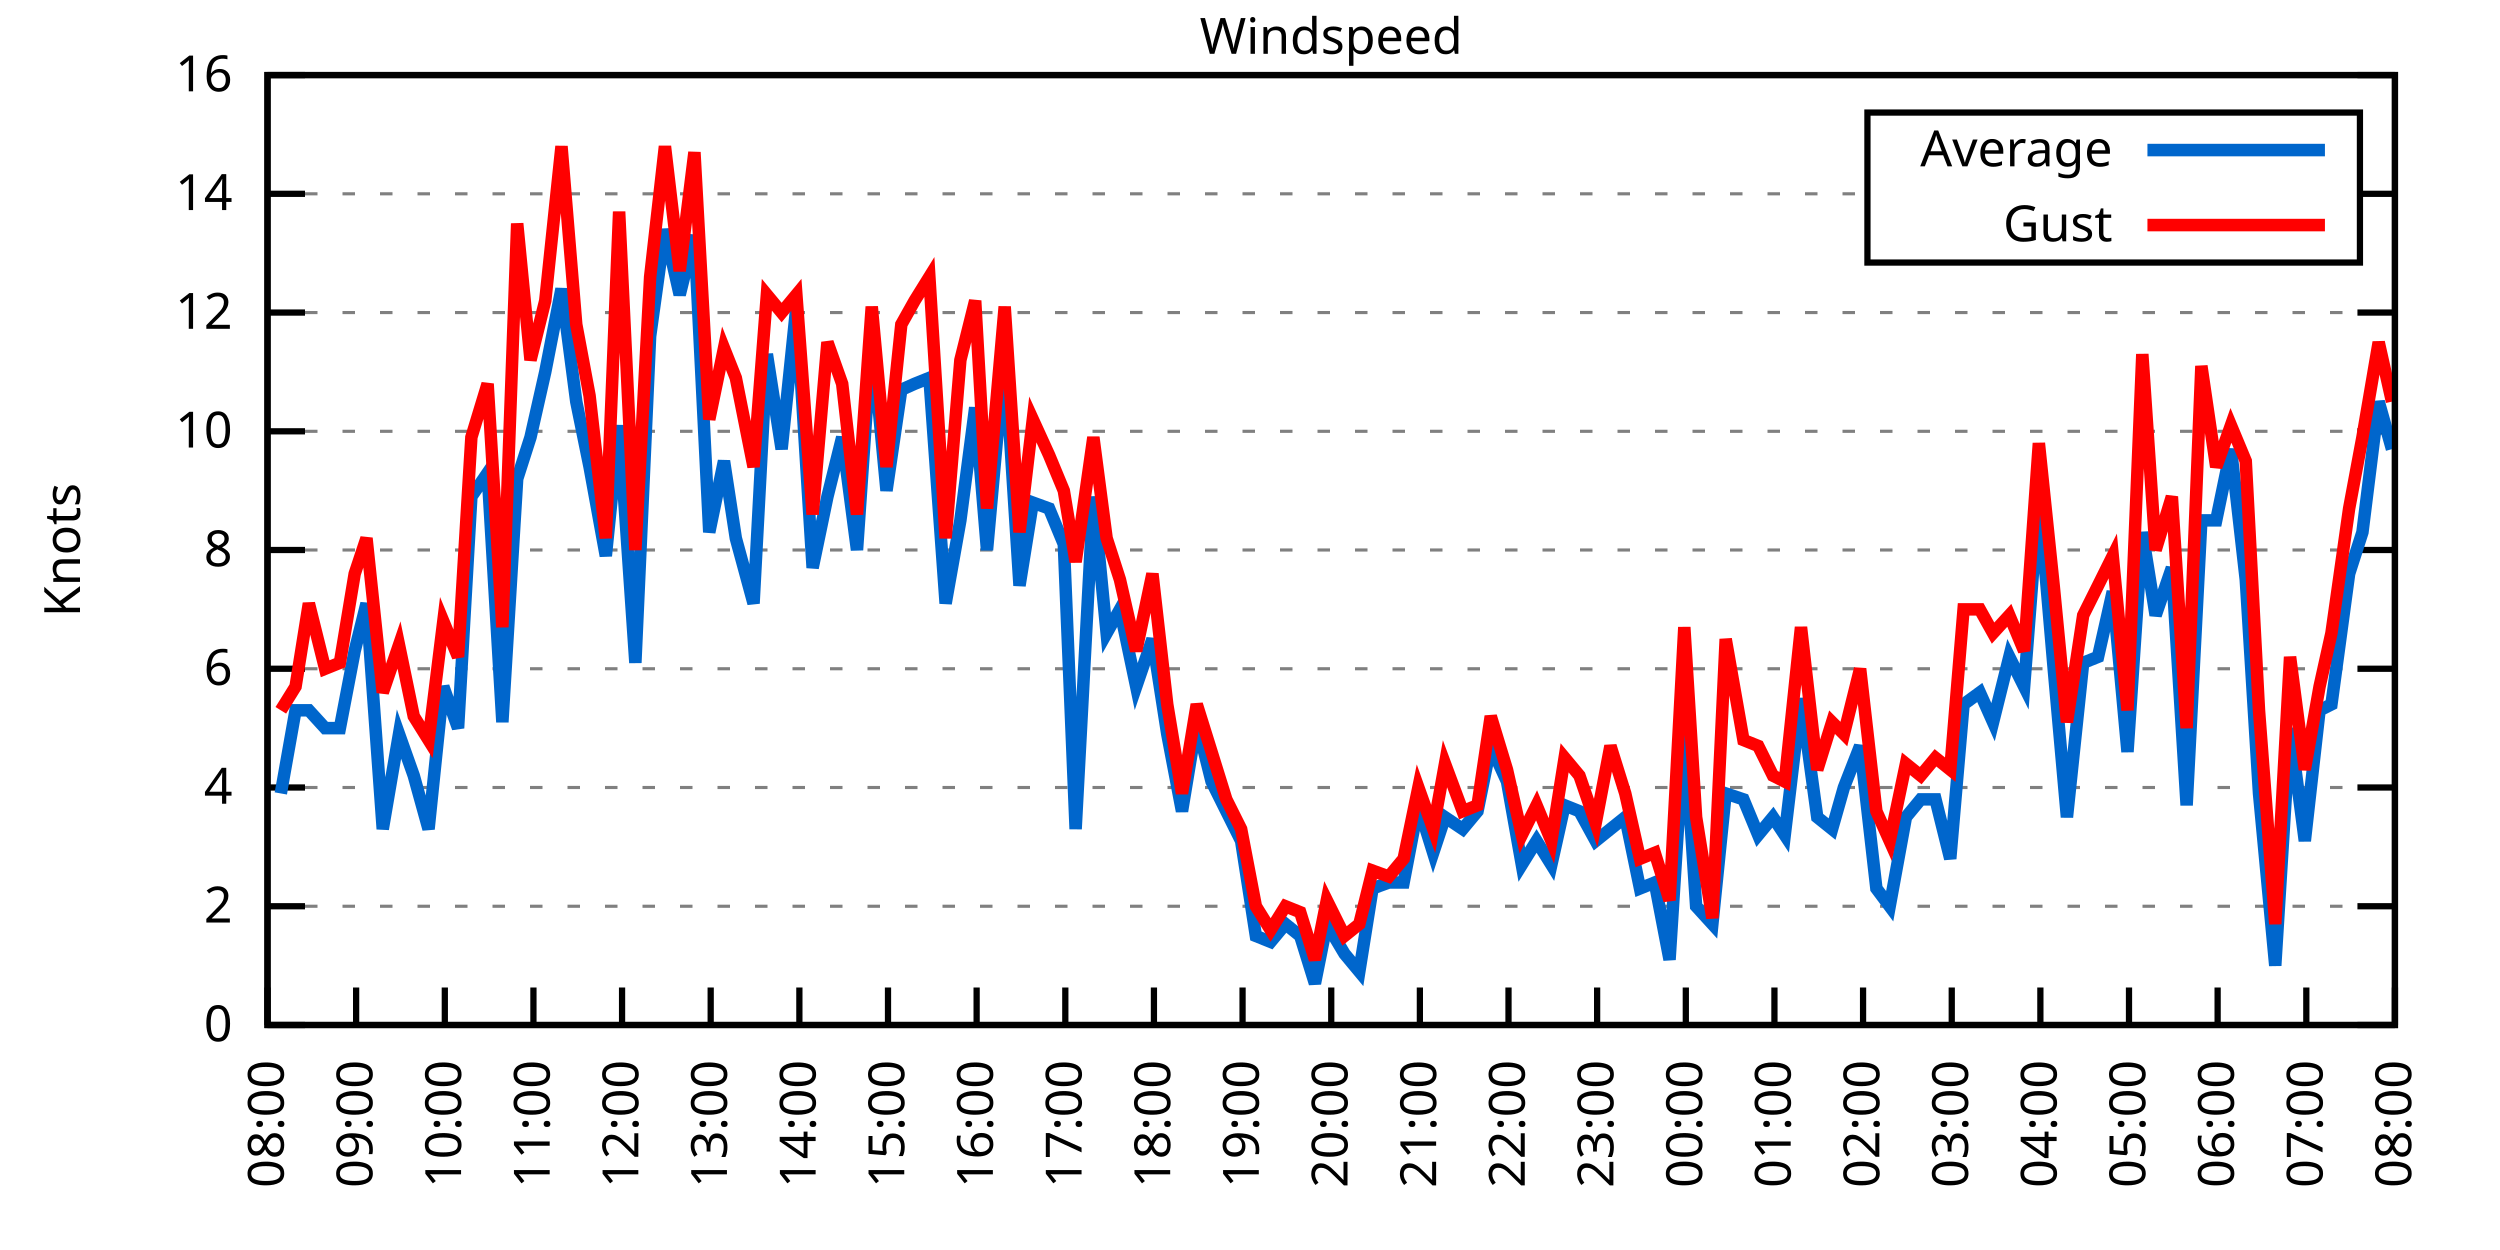
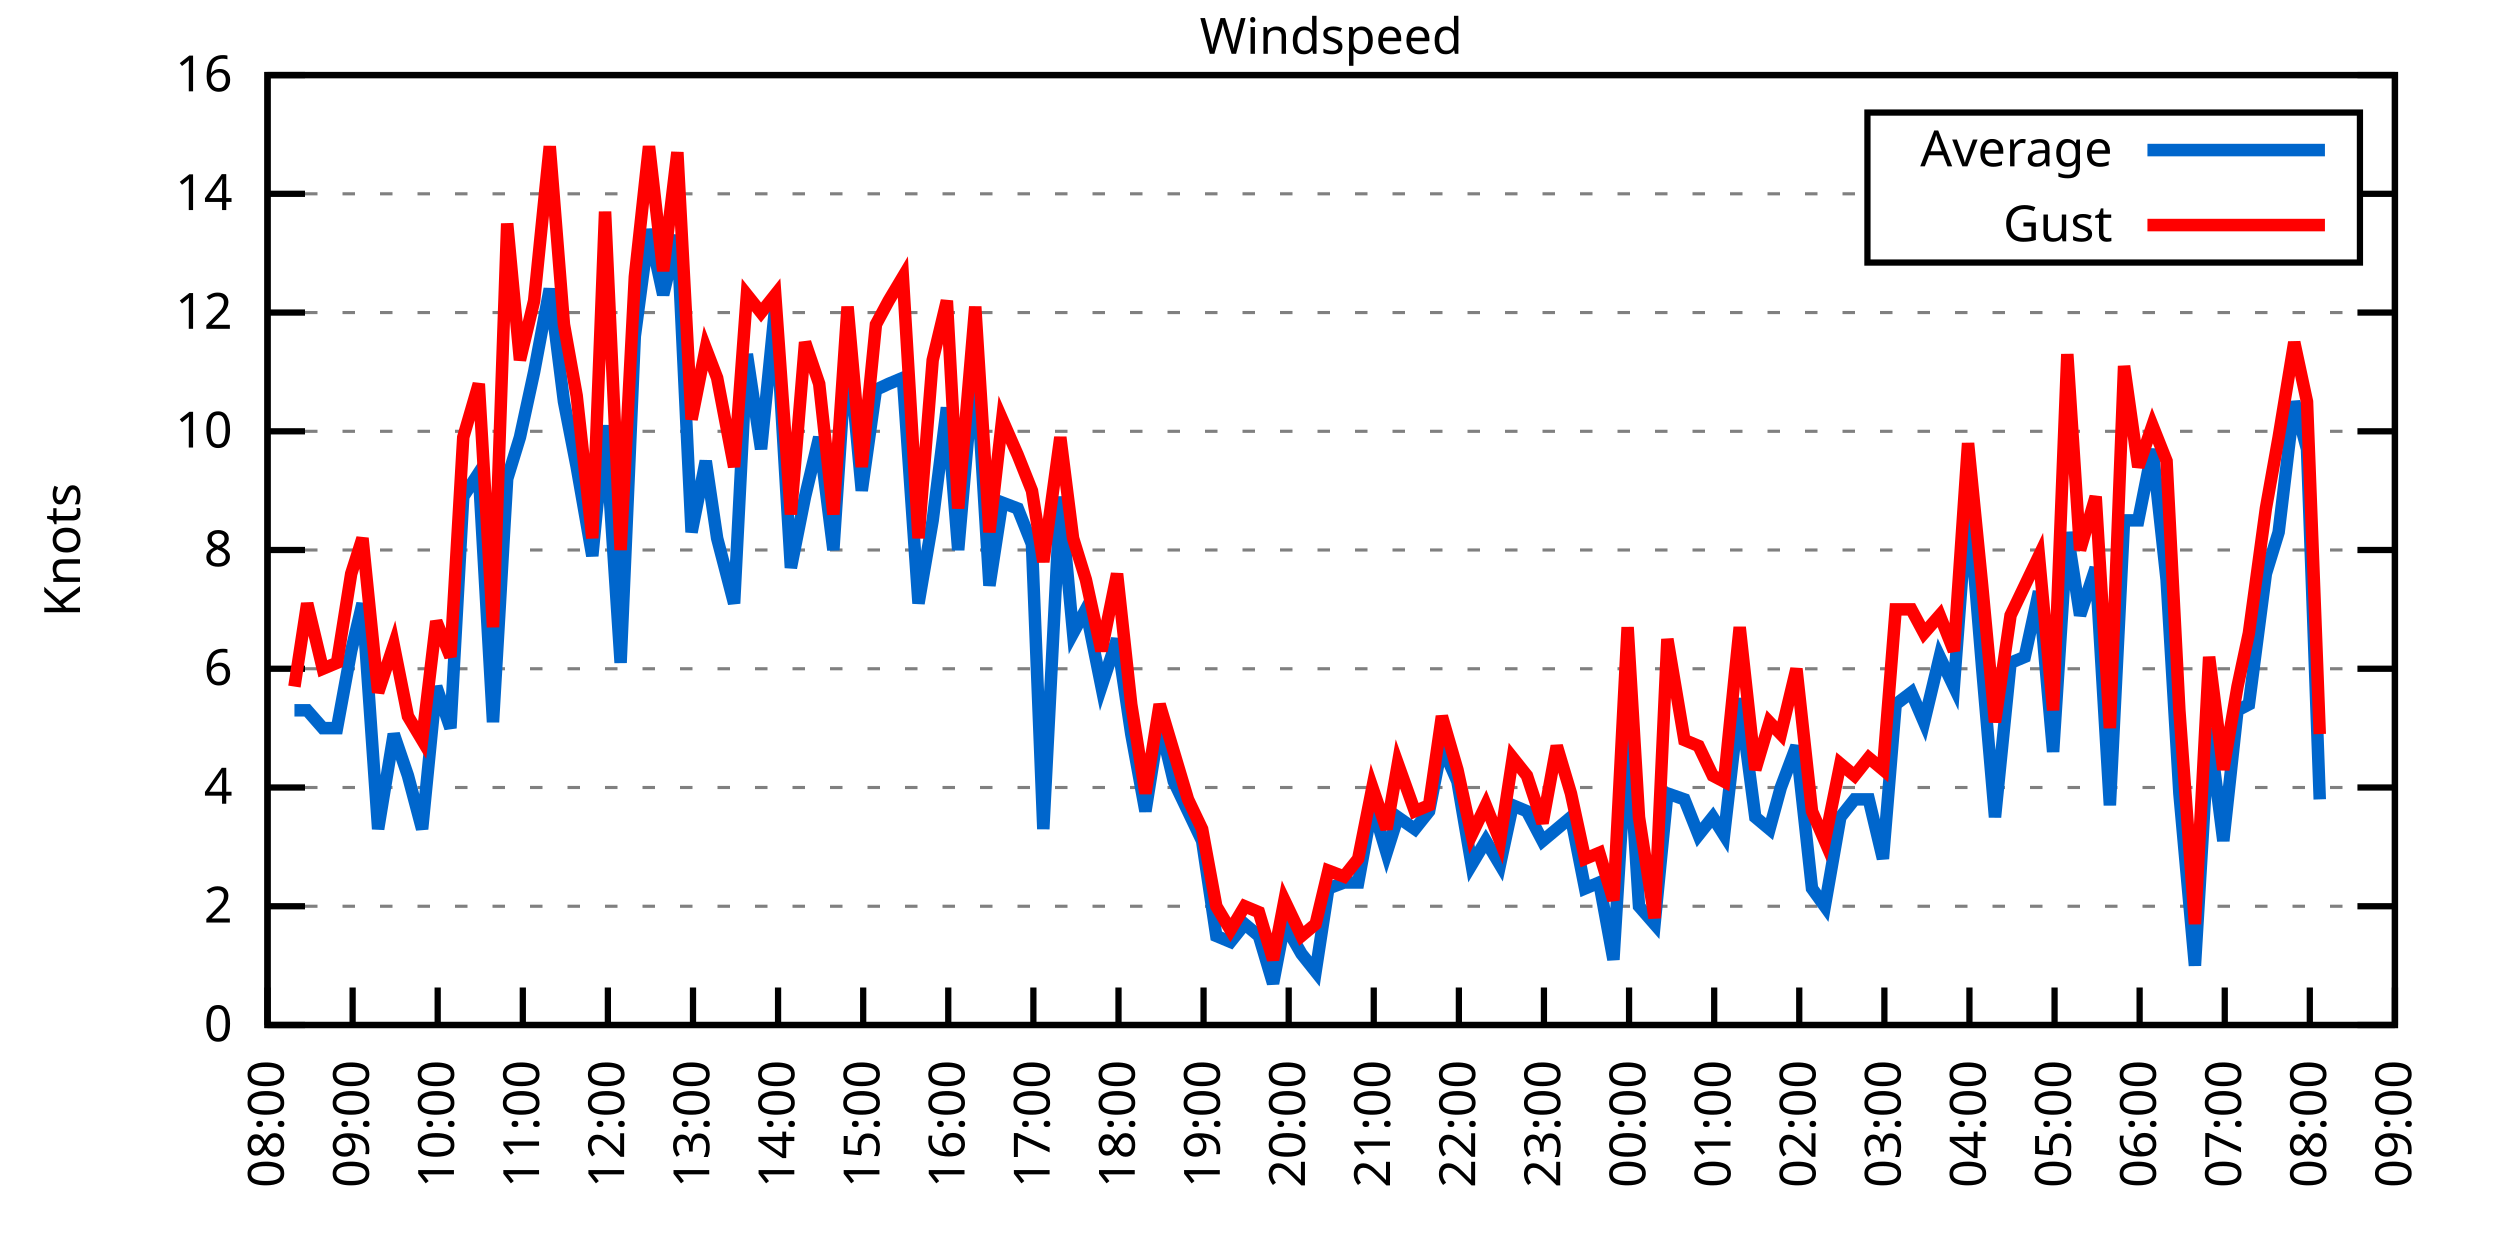
<svg xmlns="http://www.w3.org/2000/svg" xmlns:xlink="http://www.w3.org/1999/xlink" width="400" height="200" viewBox="0 0 400 200">
  <g id="gnuplot_canvas">
    <rect x="0" y="0" width="400" height="200" fill="none" />
    <defs>
      <circle id="gpDot" r="0.5" stroke-width="0.5" stroke="currentColor" />
      <path id="gpPt0" stroke-width="0.333" stroke="currentColor" d="M-1,0 h2 M0,-1 v2" />
      <path id="gpPt1" stroke-width="0.333" stroke="currentColor" d="M-1,-1 L1,1 M1,-1 L-1,1" />
      <path id="gpPt2" stroke-width="0.333" stroke="currentColor" d="M-1,0 L1,0 M0,-1 L0,1 M-1,-1 L1,1 M-1,1 L1,-1" />
      <rect id="gpPt3" stroke-width="0.333" stroke="currentColor" x="-1" y="-1" width="2" height="2" />
      <rect id="gpPt4" stroke-width="0.333" stroke="currentColor" fill="currentColor" x="-1" y="-1" width="2" height="2" />
      <circle id="gpPt5" stroke-width="0.333" stroke="currentColor" cx="0" cy="0" r="1" />
      <use xlink:href="#gpPt5" id="gpPt6" fill="currentColor" stroke="none" />
      <path id="gpPt7" stroke-width="0.333" stroke="currentColor" d="M0,-1.33 L-1.33,0.67 L1.33,0.67 z" />
      <use xlink:href="#gpPt7" id="gpPt8" fill="currentColor" stroke="none" />
      <use xlink:href="#gpPt7" id="gpPt9" stroke="currentColor" transform="rotate(180)" />
      <use xlink:href="#gpPt9" id="gpPt10" fill="currentColor" stroke="none" />
      <use xlink:href="#gpPt3" id="gpPt11" stroke="currentColor" transform="rotate(45)" />
      <use xlink:href="#gpPt11" id="gpPt12" fill="currentColor" stroke="none" />
      <path id="gpPt13" stroke-width="0.333" stroke="currentColor" d="M0,1.330 L1.265,0.411 L0.782,-1.067 L-0.782,-1.076 L-1.265,0.411 z" />
      <use xlink:href="#gpPt13" id="gpPt14" fill="currentColor" stroke="none" />
      <filter id="textbox" filterUnits="objectBoundingBox" x="0" y="0" height="1" width="1">
        <feFlood flood-color="white" flood-opacity="1" result="bgnd" />
        <feComposite in="SourceGraphic" in2="bgnd" operator="atop" />
      </filter>
      <filter id="greybox" filterUnits="objectBoundingBox" x="0" y="0" height="1" width="1">
        <feFlood flood-color="lightgrey" flood-opacity="1" result="grey" />
        <feComposite in="SourceGraphic" in2="grey" operator="atop" />
      </filter>
    </defs>
    <g fill="none" color="white" stroke="currentColor" stroke-width="1.00" stroke-linecap="butt" stroke-linejoin="miter">
</g>
    <g fill="none" color="black" stroke="currentColor" stroke-width="1.00" stroke-linecap="butt" stroke-linejoin="miter">
      <g stroke="none" shape-rendering="crispEdges">
        <polygon fill="rgb(255, 255, 255)" points="42.80,164.00 383.18,164.00 383.18,12.02 42.80,12.02 " />
      </g>
    </g>
    <g fill="none" color="black" stroke="currentColor" stroke-width="1.00" stroke-linecap="butt" stroke-linejoin="miter">
</g>
    <g fill="none" color="black" stroke="black" stroke-width="0.50" stroke-linecap="butt" stroke-linejoin="miter">
</g>
    <g fill="none" color="gray" stroke="currentColor" stroke-width="0.50" stroke-linecap="butt" stroke-linejoin="miter">
      <path stroke="gray" stroke-dasharray="2,4" class="gridline" d="M42.80,164.00 L383.19,164.00  " />
    </g>
    <g fill="none" color="gray" stroke="gray" stroke-width="1.00" stroke-linecap="butt" stroke-linejoin="miter">
</g>
    <g fill="none" color="black" stroke="currentColor" stroke-width="1.00" stroke-linecap="butt" stroke-linejoin="miter">
      <path stroke="black" d="M42.80,164.00 L48.80,164.00 M383.19,164.00 L377.19,164.00  " />
      <g transform="translate(37.20,166.60)" stroke="none" fill="black" font-family="Sans" font-size="8.00" text-anchor="end">
        <text>
          <tspan font-family="Sans"> 0</tspan>
        </text>
      </g>
    </g>
    <g fill="none" color="black" stroke="currentColor" stroke-width="1.00" stroke-linecap="butt" stroke-linejoin="miter">
</g>
    <g fill="none" color="black" stroke="black" stroke-width="0.50" stroke-linecap="butt" stroke-linejoin="miter">
</g>
    <g fill="none" color="gray" stroke="currentColor" stroke-width="0.50" stroke-linecap="butt" stroke-linejoin="miter">
      <path stroke="gray" stroke-dasharray="2,4" class="gridline" d="M42.80,145.00 L383.19,145.00  " />
    </g>
    <g fill="none" color="gray" stroke="gray" stroke-width="1.00" stroke-linecap="butt" stroke-linejoin="miter">
</g>
    <g fill="none" color="black" stroke="currentColor" stroke-width="1.00" stroke-linecap="butt" stroke-linejoin="miter">
      <path stroke="black" d="M42.80,145.00 L48.80,145.00 M383.19,145.00 L377.19,145.00  " />
      <g transform="translate(37.20,147.60)" stroke="none" fill="black" font-family="Sans" font-size="8.00" text-anchor="end">
        <text>
          <tspan font-family="Sans"> 2</tspan>
        </text>
      </g>
    </g>
    <g fill="none" color="black" stroke="currentColor" stroke-width="1.00" stroke-linecap="butt" stroke-linejoin="miter">
</g>
    <g fill="none" color="black" stroke="black" stroke-width="0.50" stroke-linecap="butt" stroke-linejoin="miter">
</g>
    <g fill="none" color="gray" stroke="currentColor" stroke-width="0.50" stroke-linecap="butt" stroke-linejoin="miter">
      <path stroke="gray" stroke-dasharray="2,4" class="gridline" d="M42.80,126.00 L383.19,126.00  " />
    </g>
    <g fill="none" color="gray" stroke="gray" stroke-width="1.00" stroke-linecap="butt" stroke-linejoin="miter">
</g>
    <g fill="none" color="black" stroke="currentColor" stroke-width="1.00" stroke-linecap="butt" stroke-linejoin="miter">
      <path stroke="black" d="M42.80,126.00 L48.80,126.00 M383.19,126.00 L377.19,126.00  " />
      <g transform="translate(37.20,128.60)" stroke="none" fill="black" font-family="Sans" font-size="8.00" text-anchor="end">
        <text>
          <tspan font-family="Sans"> 4</tspan>
        </text>
      </g>
    </g>
    <g fill="none" color="black" stroke="currentColor" stroke-width="1.00" stroke-linecap="butt" stroke-linejoin="miter">
</g>
    <g fill="none" color="black" stroke="black" stroke-width="0.50" stroke-linecap="butt" stroke-linejoin="miter">
</g>
    <g fill="none" color="gray" stroke="currentColor" stroke-width="0.50" stroke-linecap="butt" stroke-linejoin="miter">
      <path stroke="gray" stroke-dasharray="2,4" class="gridline" d="M42.80,107.00 L383.19,107.00  " />
    </g>
    <g fill="none" color="gray" stroke="gray" stroke-width="1.00" stroke-linecap="butt" stroke-linejoin="miter">
</g>
    <g fill="none" color="black" stroke="currentColor" stroke-width="1.00" stroke-linecap="butt" stroke-linejoin="miter">
      <path stroke="black" d="M42.80,107.00 L48.80,107.00 M383.19,107.00 L377.19,107.00  " />
      <g transform="translate(37.20,109.60)" stroke="none" fill="black" font-family="Sans" font-size="8.00" text-anchor="end">
        <text>
          <tspan font-family="Sans"> 6</tspan>
        </text>
      </g>
    </g>
    <g fill="none" color="black" stroke="currentColor" stroke-width="1.00" stroke-linecap="butt" stroke-linejoin="miter">
</g>
    <g fill="none" color="black" stroke="black" stroke-width="0.50" stroke-linecap="butt" stroke-linejoin="miter">
</g>
    <g fill="none" color="gray" stroke="currentColor" stroke-width="0.50" stroke-linecap="butt" stroke-linejoin="miter">
      <path stroke="gray" stroke-dasharray="2,4" class="gridline" d="M42.80,88.00 L383.19,88.00  " />
    </g>
    <g fill="none" color="gray" stroke="gray" stroke-width="1.00" stroke-linecap="butt" stroke-linejoin="miter">
</g>
    <g fill="none" color="black" stroke="currentColor" stroke-width="1.00" stroke-linecap="butt" stroke-linejoin="miter">
      <path stroke="black" d="M42.80,88.00 L48.80,88.00 M383.19,88.00 L377.19,88.00  " />
      <g transform="translate(37.20,90.60)" stroke="none" fill="black" font-family="Sans" font-size="8.00" text-anchor="end">
        <text>
          <tspan font-family="Sans"> 8</tspan>
        </text>
      </g>
    </g>
    <g fill="none" color="black" stroke="currentColor" stroke-width="1.00" stroke-linecap="butt" stroke-linejoin="miter">
</g>
    <g fill="none" color="black" stroke="black" stroke-width="0.50" stroke-linecap="butt" stroke-linejoin="miter">
</g>
    <g fill="none" color="gray" stroke="currentColor" stroke-width="0.50" stroke-linecap="butt" stroke-linejoin="miter">
      <path stroke="gray" stroke-dasharray="2,4" class="gridline" d="M42.80,69.01 L383.19,69.01  " />
    </g>
    <g fill="none" color="gray" stroke="gray" stroke-width="1.00" stroke-linecap="butt" stroke-linejoin="miter">
</g>
    <g fill="none" color="black" stroke="currentColor" stroke-width="1.00" stroke-linecap="butt" stroke-linejoin="miter">
      <path stroke="black" d="M42.80,69.01 L48.80,69.01 M383.19,69.01 L377.19,69.01  " />
      <g transform="translate(37.20,71.61)" stroke="none" fill="black" font-family="Sans" font-size="8.00" text-anchor="end">
        <text>
          <tspan font-family="Sans"> 10</tspan>
        </text>
      </g>
    </g>
    <g fill="none" color="black" stroke="currentColor" stroke-width="1.00" stroke-linecap="butt" stroke-linejoin="miter">
</g>
    <g fill="none" color="black" stroke="black" stroke-width="0.50" stroke-linecap="butt" stroke-linejoin="miter">
</g>
    <g fill="none" color="gray" stroke="currentColor" stroke-width="0.50" stroke-linecap="butt" stroke-linejoin="miter">
      <path stroke="gray" stroke-dasharray="2,4" class="gridline" d="M42.80,50.01 L383.19,50.01  " />
    </g>
    <g fill="none" color="gray" stroke="gray" stroke-width="1.00" stroke-linecap="butt" stroke-linejoin="miter">
</g>
    <g fill="none" color="black" stroke="currentColor" stroke-width="1.00" stroke-linecap="butt" stroke-linejoin="miter">
      <path stroke="black" d="M42.80,50.01 L48.80,50.01 M383.19,50.01 L377.19,50.01  " />
      <g transform="translate(37.20,52.61)" stroke="none" fill="black" font-family="Sans" font-size="8.00" text-anchor="end">
        <text>
          <tspan font-family="Sans"> 12</tspan>
        </text>
      </g>
    </g>
    <g fill="none" color="black" stroke="currentColor" stroke-width="1.00" stroke-linecap="butt" stroke-linejoin="miter">
</g>
    <g fill="none" color="black" stroke="black" stroke-width="0.50" stroke-linecap="butt" stroke-linejoin="miter">
</g>
    <g fill="none" color="gray" stroke="currentColor" stroke-width="0.50" stroke-linecap="butt" stroke-linejoin="miter">
      <path stroke="gray" stroke-dasharray="2,4" class="gridline" d="M42.80,31.01 L298.79,31.01 M377.59,31.01 L383.19,31.01  " />
    </g>
    <g fill="none" color="gray" stroke="gray" stroke-width="1.00" stroke-linecap="butt" stroke-linejoin="miter">
</g>
    <g fill="none" color="black" stroke="currentColor" stroke-width="1.00" stroke-linecap="butt" stroke-linejoin="miter">
      <path stroke="black" d="M42.80,31.01 L48.80,31.01 M383.19,31.01 L377.19,31.01  " />
      <g transform="translate(37.20,33.61)" stroke="none" fill="black" font-family="Sans" font-size="8.00" text-anchor="end">
        <text>
          <tspan font-family="Sans"> 14</tspan>
        </text>
      </g>
    </g>
    <g fill="none" color="black" stroke="currentColor" stroke-width="1.00" stroke-linecap="butt" stroke-linejoin="miter">
</g>
    <g fill="none" color="black" stroke="black" stroke-width="0.50" stroke-linecap="butt" stroke-linejoin="miter">
</g>
    <g fill="none" color="gray" stroke="currentColor" stroke-width="0.50" stroke-linecap="butt" stroke-linejoin="miter">
      <path stroke="gray" stroke-dasharray="2,4" class="gridline" d="M42.80,12.01 L383.19,12.01  " />
    </g>
    <g fill="none" color="gray" stroke="gray" stroke-width="1.00" stroke-linecap="butt" stroke-linejoin="miter">
</g>
    <g fill="none" color="black" stroke="currentColor" stroke-width="1.00" stroke-linecap="butt" stroke-linejoin="miter">
      <path stroke="black" d="M42.80,12.01 L48.80,12.01 M383.19,12.01 L377.19,12.01  " />
      <g transform="translate(37.20,14.61)" stroke="none" fill="black" font-family="Sans" font-size="8.00" text-anchor="end">
        <text>
          <tspan font-family="Sans"> 16</tspan>
        </text>
      </g>
    </g>
    <g fill="none" color="black" stroke="currentColor" stroke-width="1.00" stroke-linecap="butt" stroke-linejoin="miter">
      <path stroke="black" d="M42.80,164.00 L42.80,158.00  " />
      <g transform="translate(45.40,169.60) rotate(270.00)" stroke="none" fill="black" font-family="Sans" font-size="8.00" text-anchor="end">
        <text>
          <tspan font-family="Sans">08:00</tspan>
        </text>
      </g>
    </g>
    <g fill="none" color="black" stroke="currentColor" stroke-width="1.00" stroke-linecap="butt" stroke-linejoin="miter">
-       <path stroke="black" d="M56.98,164.00 L56.98,158.00  " />
-       <g transform="translate(59.58,169.60) rotate(270.00)" stroke="none" fill="black" font-family="Sans" font-size="8.00" text-anchor="end">
+       <path stroke="black" d="M56.42,164.00 L56.42,158.00  " />
+       <g transform="translate(59.02,169.60) rotate(270.00)" stroke="none" fill="black" font-family="Sans" font-size="8.00" text-anchor="end">
        <text>
          <tspan font-family="Sans">09:00</tspan>
        </text>
      </g>
    </g>
    <g fill="none" color="black" stroke="currentColor" stroke-width="1.00" stroke-linecap="butt" stroke-linejoin="miter">
-       <path stroke="black" d="M71.17,164.00 L71.17,158.00  " />
-       <g transform="translate(73.77,169.60) rotate(270.00)" stroke="none" fill="black" font-family="Sans" font-size="8.00" text-anchor="end">
+       <path stroke="black" d="M70.03,164.00 L70.03,158.00  " />
+       <g transform="translate(72.63,169.60) rotate(270.00)" stroke="none" fill="black" font-family="Sans" font-size="8.00" text-anchor="end">
        <text>
          <tspan font-family="Sans">10:00</tspan>
        </text>
      </g>
    </g>
    <g fill="none" color="black" stroke="currentColor" stroke-width="1.00" stroke-linecap="butt" stroke-linejoin="miter">
-       <path stroke="black" d="M85.35,164.00 L85.35,158.00  " />
-       <g transform="translate(87.95,169.60) rotate(270.00)" stroke="none" fill="black" font-family="Sans" font-size="8.00" text-anchor="end">
+       <path stroke="black" d="M83.65,164.00 L83.65,158.00  " />
+       <g transform="translate(86.25,169.60) rotate(270.00)" stroke="none" fill="black" font-family="Sans" font-size="8.00" text-anchor="end">
        <text>
          <tspan font-family="Sans">11:00</tspan>
        </text>
      </g>
    </g>
    <g fill="none" color="black" stroke="currentColor" stroke-width="1.00" stroke-linecap="butt" stroke-linejoin="miter">
-       <path stroke="black" d="M99.53,164.00 L99.53,158.00  " />
-       <g transform="translate(102.13,169.60) rotate(270.00)" stroke="none" fill="black" font-family="Sans" font-size="8.00" text-anchor="end">
+       <path stroke="black" d="M97.26,164.00 L97.26,158.00  " />
+       <g transform="translate(99.86,169.60) rotate(270.00)" stroke="none" fill="black" font-family="Sans" font-size="8.00" text-anchor="end">
        <text>
          <tspan font-family="Sans">12:00</tspan>
        </text>
      </g>
    </g>
    <g fill="none" color="black" stroke="currentColor" stroke-width="1.00" stroke-linecap="butt" stroke-linejoin="miter">
-       <path stroke="black" d="M113.71,164.00 L113.71,158.00  " />
-       <g transform="translate(116.31,169.60) rotate(270.00)" stroke="none" fill="black" font-family="Sans" font-size="8.00" text-anchor="end">
+       <path stroke="black" d="M110.88,164.00 L110.88,158.00  " />
+       <g transform="translate(113.48,169.60) rotate(270.00)" stroke="none" fill="black" font-family="Sans" font-size="8.00" text-anchor="end">
        <text>
          <tspan font-family="Sans">13:00</tspan>
        </text>
      </g>
    </g>
    <g fill="none" color="black" stroke="currentColor" stroke-width="1.00" stroke-linecap="butt" stroke-linejoin="miter">
-       <path stroke="black" d="M127.90,164.00 L127.90,158.00  " />
-       <g transform="translate(130.50,169.60) rotate(270.00)" stroke="none" fill="black" font-family="Sans" font-size="8.00" text-anchor="end">
+       <path stroke="black" d="M124.49,164.00 L124.49,158.00  " />
+       <g transform="translate(127.09,169.60) rotate(270.00)" stroke="none" fill="black" font-family="Sans" font-size="8.00" text-anchor="end">
        <text>
          <tspan font-family="Sans">14:00</tspan>
        </text>
      </g>
    </g>
    <g fill="none" color="black" stroke="currentColor" stroke-width="1.00" stroke-linecap="butt" stroke-linejoin="miter">
-       <path stroke="black" d="M142.08,164.00 L142.08,158.00  " />
-       <g transform="translate(144.68,169.60) rotate(270.00)" stroke="none" fill="black" font-family="Sans" font-size="8.00" text-anchor="end">
+       <path stroke="black" d="M138.11,164.00 L138.11,158.00  " />
+       <g transform="translate(140.71,169.60) rotate(270.00)" stroke="none" fill="black" font-family="Sans" font-size="8.00" text-anchor="end">
        <text>
          <tspan font-family="Sans">15:00</tspan>
        </text>
      </g>
    </g>
    <g fill="none" color="black" stroke="currentColor" stroke-width="1.00" stroke-linecap="butt" stroke-linejoin="miter">
-       <path stroke="black" d="M156.26,164.00 L156.26,158.00  " />
-       <g transform="translate(158.86,169.60) rotate(270.00)" stroke="none" fill="black" font-family="Sans" font-size="8.00" text-anchor="end">
+       <path stroke="black" d="M151.72,164.00 L151.72,158.00  " />
+       <g transform="translate(154.32,169.60) rotate(270.00)" stroke="none" fill="black" font-family="Sans" font-size="8.00" text-anchor="end">
        <text>
          <tspan font-family="Sans">16:00</tspan>
        </text>
      </g>
    </g>
    <g fill="none" color="black" stroke="currentColor" stroke-width="1.00" stroke-linecap="butt" stroke-linejoin="miter">
-       <path stroke="black" d="M170.45,164.00 L170.45,158.00  " />
-       <g transform="translate(173.05,169.60) rotate(270.00)" stroke="none" fill="black" font-family="Sans" font-size="8.00" text-anchor="end">
+       <path stroke="black" d="M165.34,164.00 L165.34,158.00  " />
+       <g transform="translate(167.94,169.60) rotate(270.00)" stroke="none" fill="black" font-family="Sans" font-size="8.00" text-anchor="end">
        <text>
          <tspan font-family="Sans">17:00</tspan>
        </text>
      </g>
    </g>
    <g fill="none" color="black" stroke="currentColor" stroke-width="1.00" stroke-linecap="butt" stroke-linejoin="miter">
-       <path stroke="black" d="M184.63,164.00 L184.63,158.00  " />
-       <g transform="translate(187.23,169.60) rotate(270.00)" stroke="none" fill="black" font-family="Sans" font-size="8.00" text-anchor="end">
+       <path stroke="black" d="M178.96,164.00 L178.96,158.00  " />
+       <g transform="translate(181.56,169.60) rotate(270.00)" stroke="none" fill="black" font-family="Sans" font-size="8.00" text-anchor="end">
        <text>
          <tspan font-family="Sans">18:00</tspan>
        </text>
      </g>
    </g>
    <g fill="none" color="black" stroke="currentColor" stroke-width="1.00" stroke-linecap="butt" stroke-linejoin="miter">
-       <path stroke="black" d="M198.81,164.00 L198.81,158.00  " />
-       <g transform="translate(201.41,169.60) rotate(270.00)" stroke="none" fill="black" font-family="Sans" font-size="8.00" text-anchor="end">
+       <path stroke="black" d="M192.57,164.00 L192.57,158.00  " />
+       <g transform="translate(195.17,169.60) rotate(270.00)" stroke="none" fill="black" font-family="Sans" font-size="8.00" text-anchor="end">
        <text>
          <tspan font-family="Sans">19:00</tspan>
        </text>
      </g>
    </g>
    <g fill="none" color="black" stroke="currentColor" stroke-width="1.00" stroke-linecap="butt" stroke-linejoin="miter">
-       <path stroke="black" d="M213.00,164.00 L213.00,158.00  " />
-       <g transform="translate(215.60,169.60) rotate(270.00)" stroke="none" fill="black" font-family="Sans" font-size="8.00" text-anchor="end">
+       <path stroke="black" d="M206.19,164.00 L206.19,158.00  " />
+       <g transform="translate(208.79,169.60) rotate(270.00)" stroke="none" fill="black" font-family="Sans" font-size="8.00" text-anchor="end">
        <text>
          <tspan font-family="Sans">20:00</tspan>
        </text>
      </g>
    </g>
    <g fill="none" color="black" stroke="currentColor" stroke-width="1.00" stroke-linecap="butt" stroke-linejoin="miter">
-       <path stroke="black" d="M227.18,164.00 L227.18,158.00  " />
-       <g transform="translate(229.78,169.60) rotate(270.00)" stroke="none" fill="black" font-family="Sans" font-size="8.00" text-anchor="end">
+       <path stroke="black" d="M219.80,164.00 L219.80,158.00  " />
+       <g transform="translate(222.40,169.60) rotate(270.00)" stroke="none" fill="black" font-family="Sans" font-size="8.00" text-anchor="end">
        <text>
          <tspan font-family="Sans">21:00</tspan>
        </text>
      </g>
    </g>
    <g fill="none" color="black" stroke="currentColor" stroke-width="1.00" stroke-linecap="butt" stroke-linejoin="miter">
-       <path stroke="black" d="M241.36,164.00 L241.36,158.00  " />
-       <g transform="translate(243.96,169.60) rotate(270.00)" stroke="none" fill="black" font-family="Sans" font-size="8.00" text-anchor="end">
+       <path stroke="black" d="M233.42,164.00 L233.42,158.00  " />
+       <g transform="translate(236.02,169.60) rotate(270.00)" stroke="none" fill="black" font-family="Sans" font-size="8.00" text-anchor="end">
        <text>
          <tspan font-family="Sans">22:00</tspan>
        </text>
      </g>
    </g>
    <g fill="none" color="black" stroke="currentColor" stroke-width="1.00" stroke-linecap="butt" stroke-linejoin="miter">
-       <path stroke="black" d="M255.54,164.00 L255.54,158.00  " />
-       <g transform="translate(258.14,169.60) rotate(270.00)" stroke="none" fill="black" font-family="Sans" font-size="8.00" text-anchor="end">
+       <path stroke="black" d="M247.03,164.00 L247.03,158.00  " />
+       <g transform="translate(249.63,169.60) rotate(270.00)" stroke="none" fill="black" font-family="Sans" font-size="8.00" text-anchor="end">
        <text>
          <tspan font-family="Sans">23:00</tspan>
        </text>
      </g>
    </g>
    <g fill="none" color="black" stroke="currentColor" stroke-width="1.00" stroke-linecap="butt" stroke-linejoin="miter">
-       <path stroke="black" d="M269.73,164.00 L269.73,158.00  " />
-       <g transform="translate(272.33,169.60) rotate(270.00)" stroke="none" fill="black" font-family="Sans" font-size="8.00" text-anchor="end">
+       <path stroke="black" d="M260.65,164.00 L260.65,158.00  " />
+       <g transform="translate(263.25,169.60) rotate(270.00)" stroke="none" fill="black" font-family="Sans" font-size="8.00" text-anchor="end">
        <text>
          <tspan font-family="Sans">00:00</tspan>
        </text>
      </g>
    </g>
    <g fill="none" color="black" stroke="currentColor" stroke-width="1.00" stroke-linecap="butt" stroke-linejoin="miter">
-       <path stroke="black" d="M283.91,164.00 L283.91,158.00  " />
-       <g transform="translate(286.51,169.60) rotate(270.00)" stroke="none" fill="black" font-family="Sans" font-size="8.00" text-anchor="end">
+       <path stroke="black" d="M274.27,164.00 L274.27,158.00  " />
+       <g transform="translate(276.87,169.60) rotate(270.00)" stroke="none" fill="black" font-family="Sans" font-size="8.00" text-anchor="end">
        <text>
          <tspan font-family="Sans">01:00</tspan>
        </text>
      </g>
    </g>
    <g fill="none" color="black" stroke="currentColor" stroke-width="1.00" stroke-linecap="butt" stroke-linejoin="miter">
-       <path stroke="black" d="M298.09,164.00 L298.09,158.00  " />
-       <g transform="translate(300.69,169.60) rotate(270.00)" stroke="none" fill="black" font-family="Sans" font-size="8.00" text-anchor="end">
+       <path stroke="black" d="M287.88,164.00 L287.88,158.00  " />
+       <g transform="translate(290.48,169.60) rotate(270.00)" stroke="none" fill="black" font-family="Sans" font-size="8.00" text-anchor="end">
        <text>
          <tspan font-family="Sans">02:00</tspan>
        </text>
      </g>
    </g>
    <g fill="none" color="black" stroke="currentColor" stroke-width="1.00" stroke-linecap="butt" stroke-linejoin="miter">
-       <path stroke="black" d="M312.28,164.00 L312.28,158.00  " />
-       <g transform="translate(314.88,169.60) rotate(270.00)" stroke="none" fill="black" font-family="Sans" font-size="8.00" text-anchor="end">
+       <path stroke="black" d="M301.50,164.00 L301.50,158.00  " />
+       <g transform="translate(304.10,169.60) rotate(270.00)" stroke="none" fill="black" font-family="Sans" font-size="8.00" text-anchor="end">
        <text>
          <tspan font-family="Sans">03:00</tspan>
        </text>
      </g>
    </g>
    <g fill="none" color="black" stroke="currentColor" stroke-width="1.00" stroke-linecap="butt" stroke-linejoin="miter">
-       <path stroke="black" d="M326.46,164.00 L326.46,158.00  " />
-       <g transform="translate(329.06,169.60) rotate(270.00)" stroke="none" fill="black" font-family="Sans" font-size="8.00" text-anchor="end">
+       <path stroke="black" d="M315.11,164.00 L315.11,158.00  " />
+       <g transform="translate(317.71,169.60) rotate(270.00)" stroke="none" fill="black" font-family="Sans" font-size="8.00" text-anchor="end">
        <text>
          <tspan font-family="Sans">04:00</tspan>
        </text>
      </g>
    </g>
    <g fill="none" color="black" stroke="currentColor" stroke-width="1.00" stroke-linecap="butt" stroke-linejoin="miter">
-       <path stroke="black" d="M340.64,164.00 L340.64,158.00  " />
-       <g transform="translate(343.24,169.60) rotate(270.00)" stroke="none" fill="black" font-family="Sans" font-size="8.00" text-anchor="end">
+       <path stroke="black" d="M328.73,164.00 L328.73,158.00  " />
+       <g transform="translate(331.33,169.60) rotate(270.00)" stroke="none" fill="black" font-family="Sans" font-size="8.00" text-anchor="end">
        <text>
          <tspan font-family="Sans">05:00</tspan>
        </text>
      </g>
    </g>
    <g fill="none" color="black" stroke="currentColor" stroke-width="1.00" stroke-linecap="butt" stroke-linejoin="miter">
-       <path stroke="black" d="M354.82,164.00 L354.82,158.00  " />
-       <g transform="translate(357.42,169.60) rotate(270.00)" stroke="none" fill="black" font-family="Sans" font-size="8.00" text-anchor="end">
+       <path stroke="black" d="M342.34,164.00 L342.34,158.00  " />
+       <g transform="translate(344.94,169.60) rotate(270.00)" stroke="none" fill="black" font-family="Sans" font-size="8.00" text-anchor="end">
        <text>
          <tspan font-family="Sans">06:00</tspan>
        </text>
      </g>
    </g>
    <g fill="none" color="black" stroke="currentColor" stroke-width="1.00" stroke-linecap="butt" stroke-linejoin="miter">
-       <path stroke="black" d="M369.01,164.00 L369.01,158.00  " />
-       <g transform="translate(371.61,169.60) rotate(270.00)" stroke="none" fill="black" font-family="Sans" font-size="8.00" text-anchor="end">
+       <path stroke="black" d="M355.96,164.00 L355.96,158.00  " />
+       <g transform="translate(358.56,169.60) rotate(270.00)" stroke="none" fill="black" font-family="Sans" font-size="8.00" text-anchor="end">
        <text>
          <tspan font-family="Sans">07:00</tspan>
+         </text>
+       </g>
+     </g>
+     <g fill="none" color="black" stroke="currentColor" stroke-width="1.00" stroke-linecap="butt" stroke-linejoin="miter">
+       <path stroke="black" d="M369.57,164.00 L369.57,158.00  " />
+       <g transform="translate(372.17,169.60) rotate(270.00)" stroke="none" fill="black" font-family="Sans" font-size="8.00" text-anchor="end">
+         <text>
+           <tspan font-family="Sans">08:00</tspan>
        </text>
      </g>
    </g>
    <g fill="none" color="black" stroke="currentColor" stroke-width="1.00" stroke-linecap="butt" stroke-linejoin="miter">
      <path stroke="black" d="M383.19,164.00 L383.19,158.00  " />
      <g transform="translate(385.79,169.60) rotate(270.00)" stroke="none" fill="black" font-family="Sans" font-size="8.00" text-anchor="end">
        <text>
-           <tspan font-family="Sans">08:00</tspan>
+           <tspan font-family="Sans">09:00</tspan>
        </text>
      </g>
    </g>
    <g fill="none" color="black" stroke="currentColor" stroke-width="1.00" stroke-linecap="butt" stroke-linejoin="miter">
</g>
    <g fill="none" color="black" stroke="currentColor" stroke-width="1.00" stroke-linecap="butt" stroke-linejoin="miter">
      <path stroke="black" d="M42.80,12.01 L42.80,164.00 L383.19,164.00 L383.19,12.01 L42.80,12.01 Z  " />
    </g>
    <g fill="none" color="black" stroke="currentColor" stroke-width="1.00" stroke-linecap="butt" stroke-linejoin="miter">
</g>
    <g fill="none" color="black" stroke="currentColor" stroke-width="1.00" stroke-linecap="butt" stroke-linejoin="miter">
      <path stroke="black" d="M298.79,42.01 L298.79,18.01 L377.59,18.01 L377.59,42.01 L298.79,42.01 Z  " />
    </g>
    <g id="Windspeed_plot_1">
      <g fill="none" color="white" stroke="black" stroke-width="2.00" stroke-linecap="butt" stroke-linejoin="miter">
</g>
      <g fill="none" color="black" stroke="currentColor" stroke-width="2.00" stroke-linecap="butt" stroke-linejoin="miter">
        <g transform="translate(337.99,26.61)" stroke="none" fill="black" font-family="Sans" font-size="8.00" text-anchor="end">
          <text>
            <tspan font-family="Sans">Average</tspan>
          </text>
        </g>
      </g>
      <g fill="none" color="black" stroke="currentColor" stroke-width="2.00" stroke-linecap="butt" stroke-linejoin="miter">
-         <path stroke="rgb(  0, 102, 204)" d="M343.59,24.01 L371.99,24.01 M44.93,126.95 L47.29,113.65 L49.42,113.65 L52.02,116.50 L54.38,116.50 L56.75,104.15   L58.64,96.55 L61.24,132.65 L63.84,117.45 L66.20,124.10 L68.57,132.65 L70.93,109.85 L73.29,116.50 L75.42,79.46   L78.02,75.66 L80.38,115.55 L82.75,76.61 L84.88,69.96 L87.24,59.51 L89.84,46.21 L92.20,64.26 L94.33,74.71   L96.93,88.95 L99.06,68.06 L101.66,106.05 L104.02,53.81 L106.39,36.71 L108.75,47.16 L111.11,37.66 L113.48,85.16   L115.84,73.76 L117.73,86.11 L120.57,96.55 L122.70,56.66 L125.06,71.86 L127.42,49.06 L130.02,90.85 L132.39,79.46   L134.75,69.96 L137.12,88.00 L139.48,53.81 L141.84,78.51 L144.21,62.36 L146.34,61.41 L148.70,60.46 L151.30,96.55   L153.66,83.26 L156.03,65.21 L157.92,88.00 L160.75,56.66 L163.12,93.70 L165.25,80.41 L167.85,81.36 L170.21,87.06   L172.10,132.65 L174.94,79.46 L177.06,101.30 L179.19,97.50 L181.79,109.85 L184.39,102.25 L186.76,117.45 L189.12,129.80   L191.48,115.55 L193.85,125.05 L196.21,129.80 L198.58,134.55 L200.94,149.75 L203.30,150.70 L205.67,147.85 L208.03,149.75   L210.39,157.35 L212.29,147.85 L215.12,152.60 L217.49,155.45 L219.61,142.15 L222.21,141.20 L224.58,141.20 L226.94,128.85   L229.31,136.45 L231.20,130.75 L234.03,132.65 L236.40,129.80 L238.52,119.35 L241.12,125.05 L243.49,138.35 L245.85,134.55   L248.22,138.35 L250.34,128.85 L252.71,129.80 L255.31,134.55 L257.67,132.65 L260.04,130.75 L262.40,142.15 L264.76,141.20   L267.13,153.55 L269.49,116.50 L271.38,145.00 L273.98,147.85 L276.11,126.95 L278.95,127.90 L281.31,133.60 L283.67,130.75   L285.56,133.60 L288.16,111.75 L290.76,130.75 L293.13,132.65 L295.02,126.00 L297.62,119.35 L300.22,142.15 L302.35,145.00   L304.95,130.75 L307.31,127.90 L309.68,127.90 L312.04,137.40 L314.17,112.70 L316.77,110.80 L318.89,115.55 L321.49,105.10   L323.86,109.85 L326.22,79.46 L328.59,107.00 L330.71,130.75 L333.31,106.05 L335.68,105.10 L338.04,94.65 L340.40,120.30   L342.77,85.16 L344.90,98.45 L347.50,90.85 L349.86,128.85 L352.22,83.26 L354.59,83.26 L356.95,71.86 L359.32,92.75   L361.44,126.95 L364.04,154.50 L366.41,116.50 L368.77,134.55 L371.13,113.65 L373.03,112.70 L375.86,91.80 L377.99,85.16   L380.59,64.26 L382.72,71.86  " />
+         <path stroke="rgb(  0, 102, 204)" d="M343.59,24.01 L371.99,24.01 M47.11,113.65 L49.15,113.65 L51.65,116.50 L53.92,116.50 L56.19,104.15 L58.00,96.55   L60.50,132.65 L63.00,117.45 L65.27,124.10 L67.54,132.65 L69.80,109.85 L72.07,116.50 L74.12,79.46 L76.61,75.66   L78.88,115.55 L81.15,76.61 L83.19,69.96 L85.46,59.51 L87.96,46.21 L90.23,64.26 L92.27,74.71 L94.77,88.95   L96.81,68.06 L99.30,106.05 L101.57,53.81 L103.84,36.71 L106.11,47.16 L108.38,37.66 L110.65,85.16 L112.92,73.76   L114.74,86.11 L117.46,96.55 L119.50,56.66 L121.77,71.86 L124.04,49.06 L126.54,90.85 L128.81,79.46 L131.07,69.96   L133.34,88.00 L135.61,53.81 L137.88,78.51 L140.15,62.36 L142.19,61.41 L144.46,60.46 L146.96,96.55 L149.23,83.26   L151.50,65.21 L153.31,88.00 L156.04,56.66 L158.31,93.70 L160.35,80.41 L162.84,81.36 L165.11,87.06 L166.93,132.65   L169.65,79.46 L171.69,101.30 L173.74,97.50 L176.23,109.85 L178.73,102.25 L181.00,117.45 L183.27,129.80 L185.54,115.55   L187.81,125.05 L190.08,129.80 L192.34,134.55 L194.61,149.75 L196.88,150.70 L199.15,147.85 L201.42,149.75 L203.69,157.35   L205.51,147.85 L208.23,152.60 L210.50,155.45 L212.54,142.15 L215.04,141.20 L217.31,141.20 L219.58,128.85 L221.85,136.45   L223.66,130.75 L226.38,132.65 L228.65,129.80 L230.70,119.35 L233.19,125.05 L235.46,138.35 L237.73,134.55 L240.00,138.35   L242.04,128.85 L244.31,129.80 L246.81,134.55 L249.08,132.65 L251.35,130.75 L253.61,142.15 L255.88,141.20 L258.15,153.55   L260.42,116.50 L262.24,145.00 L264.73,147.85 L266.78,126.95 L269.50,127.90 L271.77,133.60 L274.04,130.75 L275.85,133.60   L278.35,111.75 L280.85,130.75 L283.12,132.65 L284.93,126.00 L287.43,119.35 L289.92,142.15 L291.97,145.00 L294.46,130.75   L296.73,127.90 L299.00,127.90 L301.27,137.40 L303.31,112.70 L305.81,110.80 L307.85,115.55 L310.35,105.10 L312.62,109.85   L314.89,79.46 L317.15,107.00 L319.20,130.75 L321.69,106.05 L323.96,105.10 L326.23,94.65 L328.50,120.30 L330.77,85.16   L332.81,98.45 L335.31,90.85 L337.58,128.85 L339.85,83.26 L342.12,83.26 L344.39,71.86 L346.65,92.75 L348.70,126.95   L351.19,154.50 L353.46,116.50 L355.73,134.55 L358.00,113.65 L359.82,112.70 L362.54,91.80 L364.58,85.16 L367.08,64.26   L369.12,71.86 L371.16,127.90  " />
      </g>
    </g>
    <g id="Windspeed_plot_2">
      <g fill="none" color="black" stroke="currentColor" stroke-width="2.00" stroke-linecap="butt" stroke-linejoin="miter">
        <g transform="translate(337.99,38.61)" stroke="none" fill="black" font-family="Sans" font-size="8.00" text-anchor="end">
          <text>
            <tspan font-family="Sans">Gust</tspan>
          </text>
        </g>
      </g>
      <g fill="none" color="black" stroke="currentColor" stroke-width="2.00" stroke-linecap="butt" stroke-linejoin="miter">
-         <path stroke="rgb(255,   0,   0)" d="M343.59,36.01 L371.99,36.01 M44.93,113.65 L47.29,109.85 L49.42,96.55 L52.02,107.00 L54.38,106.05 L56.75,91.80   L58.64,86.11 L61.24,110.80 L63.84,103.20 L66.20,114.60 L68.57,118.40 L70.93,99.40 L73.29,105.10 L75.42,69.96   L78.02,61.41 L80.38,100.35 L82.75,35.76 L84.88,57.61 L87.24,48.11 L89.84,23.41 L92.20,51.91 L94.33,63.31   L96.93,86.11 L99.06,33.86 L101.66,88.00 L104.02,44.31 L106.39,23.41 L108.75,43.36 L111.11,24.36 L113.48,67.11   L115.84,55.71 L117.73,60.46 L120.57,74.71 L122.70,47.16 L125.06,50.01 L127.42,47.16 L130.02,82.31 L132.39,54.76   L134.75,61.41 L137.12,82.31 L139.48,49.06 L141.84,74.71 L144.21,51.91 L146.34,48.11 L148.70,44.31 L151.30,86.11   L153.66,57.61 L156.03,48.11 L157.92,81.36 L160.75,49.06 L163.12,85.16 L165.25,67.11 L167.85,72.81 L170.21,78.51   L172.10,89.90 L174.94,69.96 L177.06,86.11 L179.19,92.75 L181.79,104.15 L184.39,91.80 L186.76,112.70 L189.12,126.95   L191.48,112.70 L193.85,120.30 L196.21,127.90 L198.58,132.65 L200.94,145.00 L203.30,148.80 L205.67,145.00 L208.03,145.95   L210.39,153.55 L212.29,144.05 L215.12,149.75 L217.49,147.85 L219.61,139.30 L222.21,140.25 L224.58,137.40 L226.94,126.00   L229.31,132.65 L231.20,122.20 L234.03,129.80 L236.40,128.85 L238.52,114.60 L241.12,123.15 L243.49,133.60 L245.85,128.85   L248.22,134.55 L250.34,121.25 L252.71,124.10 L255.31,131.70 L257.67,119.35 L260.04,126.95 L262.40,137.40 L264.76,136.45   L267.13,144.05 L269.49,100.35 L271.38,130.75 L273.98,146.90 L276.11,102.25 L278.95,118.40 L281.31,119.35 L283.67,124.10   L285.56,125.05 L288.16,100.35 L290.76,123.15 L293.13,115.55 L295.02,117.45 L297.62,107.00 L300.22,129.80 L302.35,134.55   L304.95,122.20 L307.31,124.10 L309.68,121.25 L312.04,123.15 L314.17,97.50 L316.77,97.50 L318.89,101.30 L321.49,98.45   L323.86,104.15 L326.22,70.91 L328.59,93.70 L330.71,115.55 L333.31,98.45 L335.68,93.70 L338.04,88.95 L340.40,113.65   L342.77,56.66 L344.90,88.00 L347.50,79.46 L349.86,116.50 L352.22,58.56 L354.59,74.71 L356.95,68.06 L359.32,73.76   L361.44,113.65 L364.04,147.85 L366.41,105.10 L368.77,123.15 L371.13,109.85 L373.03,101.30 L375.86,81.36 L377.99,69.96   L380.59,54.76 L382.72,64.26  " />
+         <path stroke="rgb(255,   0,   0)" d="M343.59,36.01 L371.99,36.01 M47.11,109.85 L49.15,96.55 L51.65,107.00 L53.92,106.05 L56.19,91.80 L58.00,86.11   L60.50,110.80 L63.00,103.20 L65.27,114.60 L67.54,118.40 L69.80,99.40 L72.07,105.10 L74.12,69.96 L76.61,61.41   L78.88,100.35 L81.15,35.76 L83.19,57.61 L85.46,48.11 L87.96,23.41 L90.23,51.91 L92.27,63.31 L94.77,86.11   L96.81,33.86 L99.30,88.00 L101.57,44.31 L103.84,23.41 L106.11,43.36 L108.38,24.36 L110.65,67.11 L112.92,55.71   L114.74,60.46 L117.46,74.71 L119.50,47.16 L121.77,50.01 L124.04,47.16 L126.54,82.31 L128.81,54.76 L131.07,61.41   L133.34,82.31 L135.61,49.06 L137.88,74.71 L140.15,51.91 L142.19,48.11 L144.46,44.31 L146.96,86.11 L149.23,57.61   L151.50,48.11 L153.31,81.36 L156.04,49.06 L158.31,85.16 L160.35,67.11 L162.84,72.81 L165.11,78.51 L166.93,89.90   L169.65,69.96 L171.69,86.11 L173.74,92.75 L176.23,104.15 L178.73,91.80 L181.00,112.70 L183.27,126.95 L185.54,112.70   L187.81,120.30 L190.08,127.90 L192.34,132.65 L194.61,145.00 L196.88,148.80 L199.15,145.00 L201.42,145.95 L203.69,153.55   L205.51,144.05 L208.23,149.75 L210.50,147.85 L212.54,139.30 L215.04,140.25 L217.31,137.40 L219.58,126.00 L221.85,132.65   L223.66,122.20 L226.38,129.80 L228.65,128.85 L230.70,114.60 L233.19,123.15 L235.46,133.60 L237.73,128.85 L240.00,134.55   L242.04,121.25 L244.31,124.10 L246.81,131.70 L249.08,119.35 L251.35,126.95 L253.61,137.40 L255.88,136.45 L258.15,144.05   L260.42,100.35 L262.24,130.75 L264.73,146.90 L266.78,102.25 L269.50,118.40 L271.77,119.35 L274.04,124.10 L275.85,125.05   L278.35,100.35 L280.85,123.15 L283.12,115.55 L284.93,117.45 L287.43,107.00 L289.92,129.80 L291.97,134.55 L294.46,122.20   L296.73,124.10 L299.00,121.25 L301.27,123.15 L303.31,97.50 L305.81,97.50 L307.85,101.30 L310.35,98.45 L312.62,104.15   L314.89,70.91 L317.15,93.70 L319.20,115.55 L321.69,98.45 L323.96,93.70 L326.23,88.95 L328.50,113.65 L330.77,56.66   L332.81,88.00 L335.31,79.46 L337.58,116.50 L339.85,58.56 L342.12,74.71 L344.39,68.06 L346.65,73.76 L348.70,113.65   L351.19,147.85 L353.46,105.10 L355.73,123.15 L358.00,109.85 L359.82,101.30 L362.54,81.36 L364.58,69.96 L367.08,54.76   L369.12,64.26 L371.16,117.45  " />
      </g>
    </g>
    <g fill="none" color="black" stroke="currentColor" stroke-width="2.00" stroke-linecap="butt" stroke-linejoin="miter">
</g>
    <g fill="none" color="black" stroke="black" stroke-width="1.00" stroke-linecap="butt" stroke-linejoin="miter">
</g>
    <g fill="none" color="black" stroke="currentColor" stroke-width="1.00" stroke-linecap="butt" stroke-linejoin="miter">
      <path stroke="black" d="M42.80,12.01 L42.80,164.00 L383.19,164.00 L383.19,12.01 L42.80,12.01 Z  " />
      <g transform="translate(12.80,88.01) rotate(270.00)" stroke="none" fill="black" font-family="Sans" font-size="8.00" text-anchor="middle">
        <text>
          <tspan font-family="Sans">Knots</tspan>
        </text>
      </g>
    </g>
    <g fill="none" color="black" stroke="currentColor" stroke-width="1.00" stroke-linecap="butt" stroke-linejoin="miter">
</g>
    <g fill="none" color="black" stroke="currentColor" stroke-width="1.00" stroke-linecap="butt" stroke-linejoin="miter">
      <g transform="translate(212.99,8.61)" stroke="none" fill="black" font-family="Sans" font-size="8.00" text-anchor="middle">
        <text>
          <tspan font-family="Sans">Windspeed</tspan>
        </text>
      </g>
    </g>
    <g fill="none" color="black" stroke="currentColor" stroke-width="1.00" stroke-linecap="butt" stroke-linejoin="miter">
</g>
  </g>
</svg>
